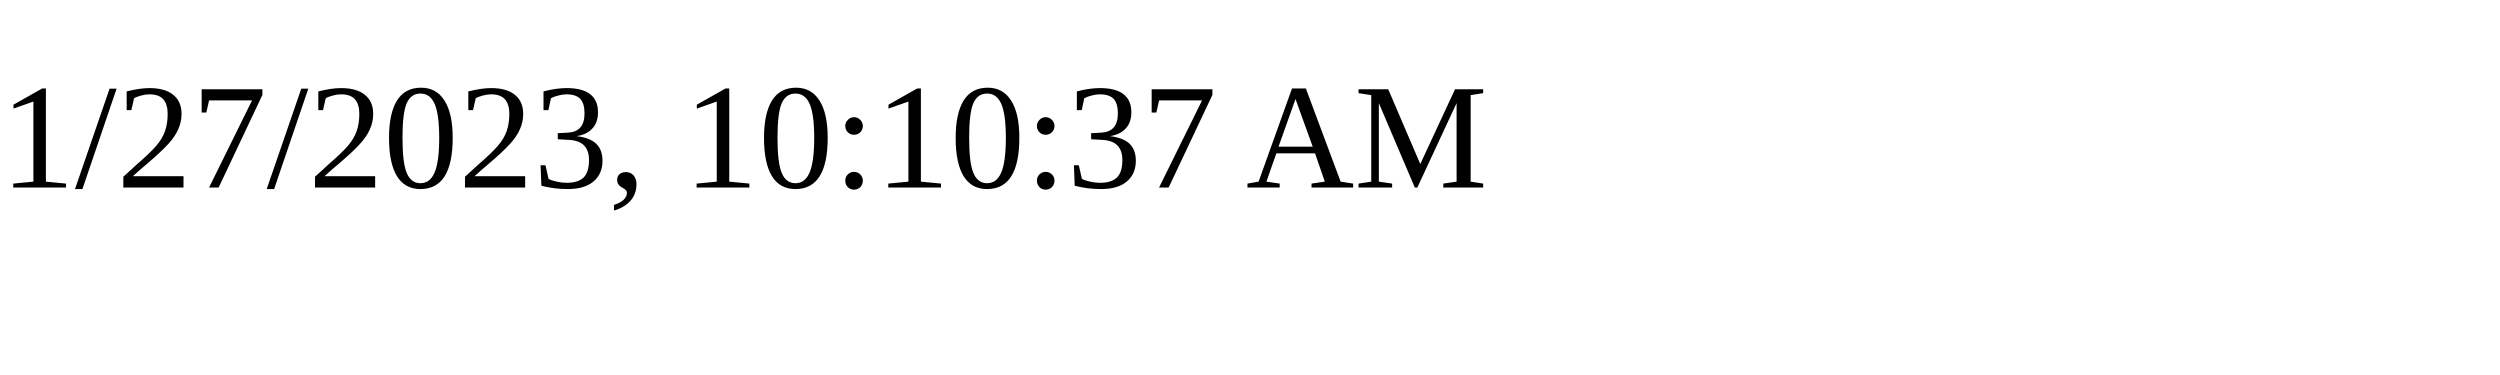
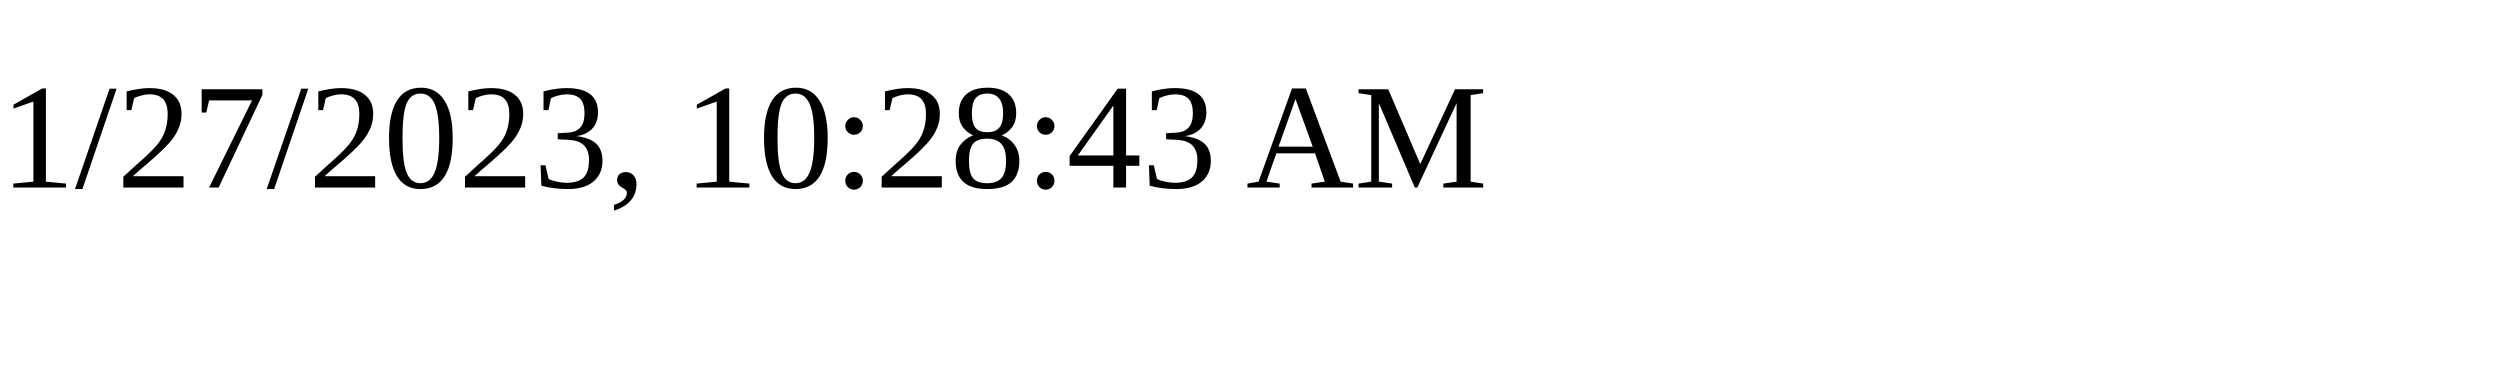
<svg xmlns="http://www.w3.org/2000/svg" height="30" width="200">
-   <text x="0" y="15">1/27/2023, 10:10:37 AM</text>
+   <text x="0" y="15">1/27/2023, 10:28:43 AM</text>
</svg>
